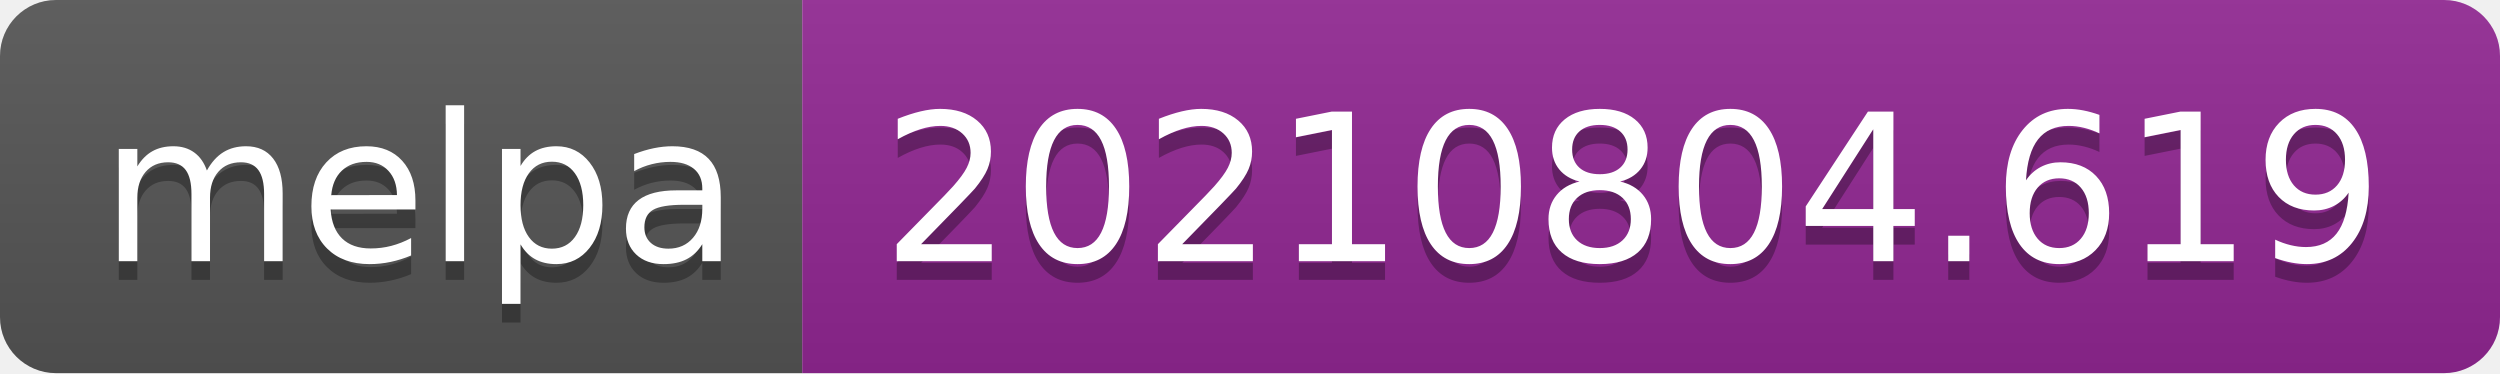
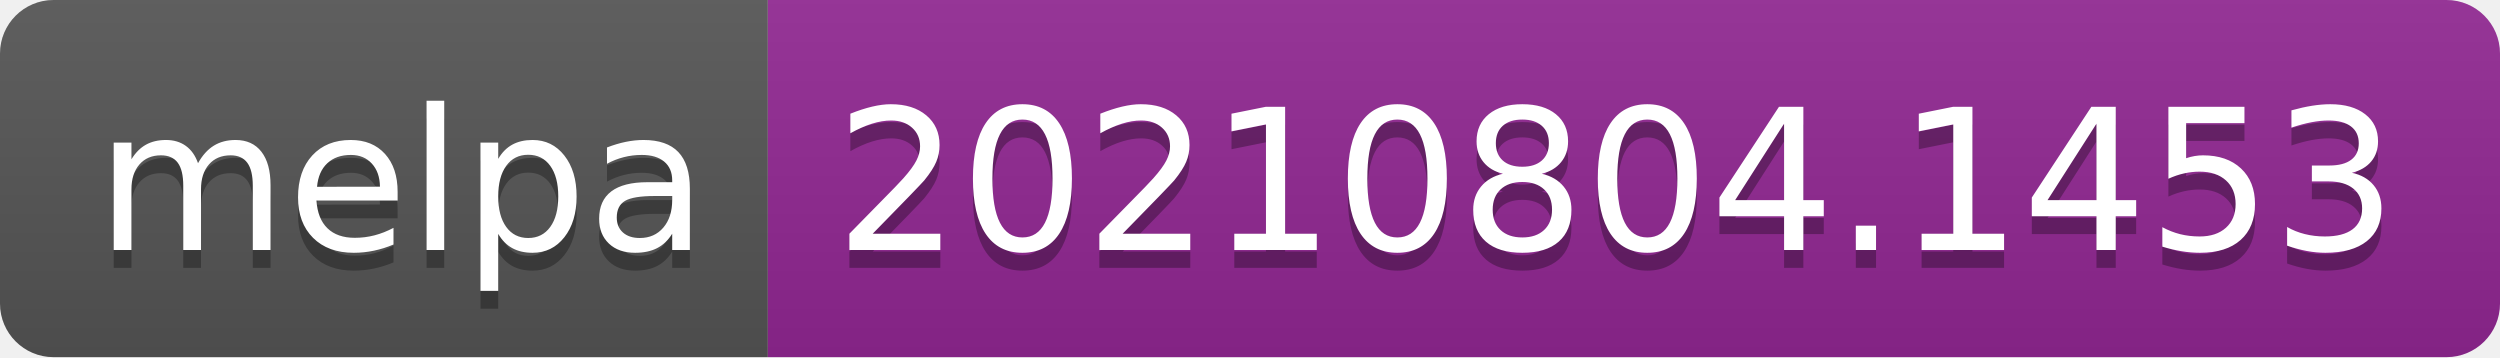
- <svg xmlns="http://www.w3.org/2000/svg" width="134" height="20" role="img" aria-label="melpa: 20210804.619">
+ <svg xmlns="http://www.w3.org/2000/svg" width="140" height="20" role="img" aria-label="melpa: 20210804.1453">
  <linearGradient id="s" x2="0" y2="100%">
    <stop offset="0" stop-color="#bbb" stop-opacity=".1" />
    <stop offset="1" stop-opacity=".1" />
  </linearGradient>
  <clipPath id="r">
-     <rect width="134" height="20" rx="3" fill="#fff" />
+     <rect width="140" height="20" rx="3" fill="#fff" />
  </clipPath>
  <g clip-path="url(#r)">
    <rect width="43" height="20" fill="#555" />
-     <rect x="43" width="91" height="20" fill="#922793" />
-     <rect width="134" height="20" fill="url(#s)" />
+     <rect x="43" width="97" height="20" fill="#922793" />
+     <rect width="140" height="20" fill="url(#s)" />
  </g>
  <g fill="#fff" text-anchor="middle" font-family="Verdana,Geneva,DejaVu Sans,sans-serif" text-rendering="geometricPrecision" font-size="110">
    <text aria-hidden="true" x="225" y="150" fill="#010101" fill-opacity=".3" transform="scale(.1)" textLength="330">melpa</text>
    <text x="225" y="140" transform="scale(.1)" fill="#fff" textLength="330">melpa</text>
-     <text aria-hidden="true" x="875" y="150" fill="#010101" fill-opacity=".3" transform="scale(.1)" textLength="810">20210804.619</text>
-     <text x="875" y="140" transform="scale(.1)" fill="#fff" textLength="810">20210804.619</text>
+     <text aria-hidden="true" x="905" y="150" fill="#010101" fill-opacity=".3" transform="scale(.1)" textLength="870">20210804.1453</text>
+     <text x="905" y="140" transform="scale(.1)" fill="#fff" textLength="870">20210804.1453</text>
  </g>
</svg>
